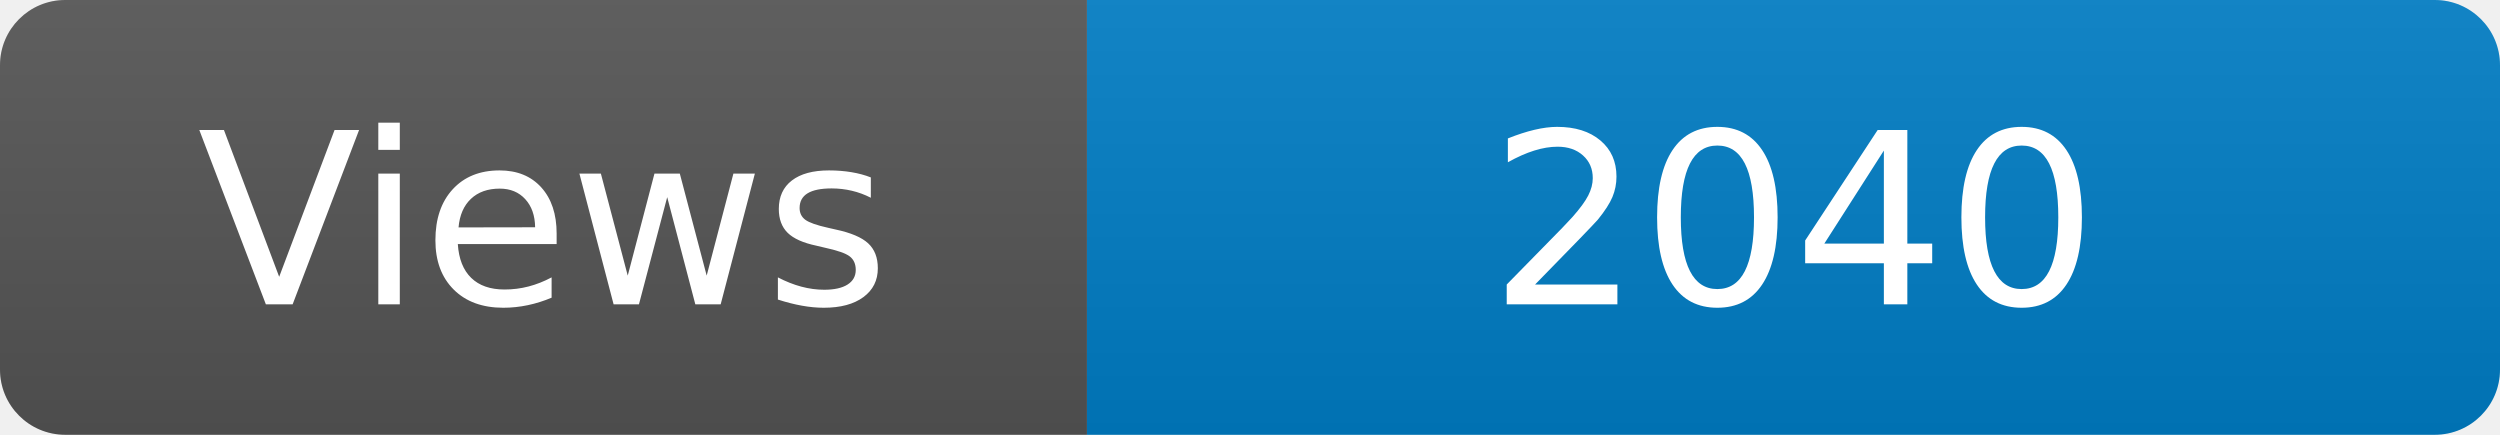
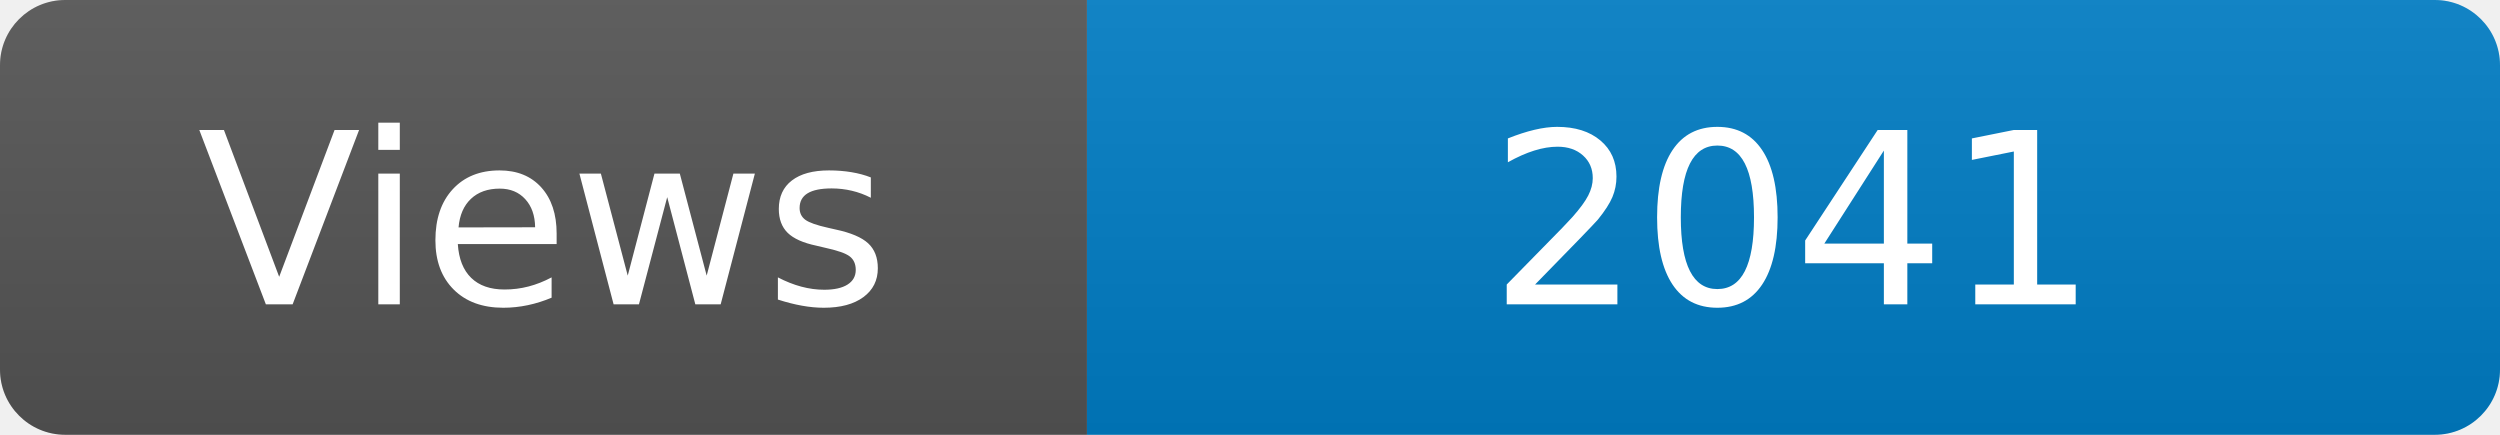
<svg xmlns="http://www.w3.org/2000/svg" width="115" height="20" role="img" aria-label="Maintained?: yes">
  <linearGradient id="s" x2="0" y2="100%">
    <stop offset="0" stop-color="#bbb" stop-opacity=".1" />
    <stop offset="1" stop-opacity=".1" />
  </linearGradient>
  <clipPath id="r">
    <rect width="115" height="20" rx="3" fill="#fff" />
  </clipPath>
  <g clip-path="url(#r)">
    <rect width="50" height="20" fill="#555" />
    <rect x="50" width="160" height="20" fill="#007ec6" />
    <rect width="115" height="20" fill="url(#s)" />
  </g>
  <g fill="#fff" text-anchor="middle" font-family="Verdana,Geneva,DejaVu Sans,sans-serif" font-size="110">
    <text x="250" y="140" transform="scale(.1)" fill="#fff">Views</text>
-     <text x="825" y="140" transform="scale(.1)" fill="#fff">2040</text>
+     <text x="825" y="140" transform="scale(.1)" fill="#fff">2041</text>
  </g>
</svg>
